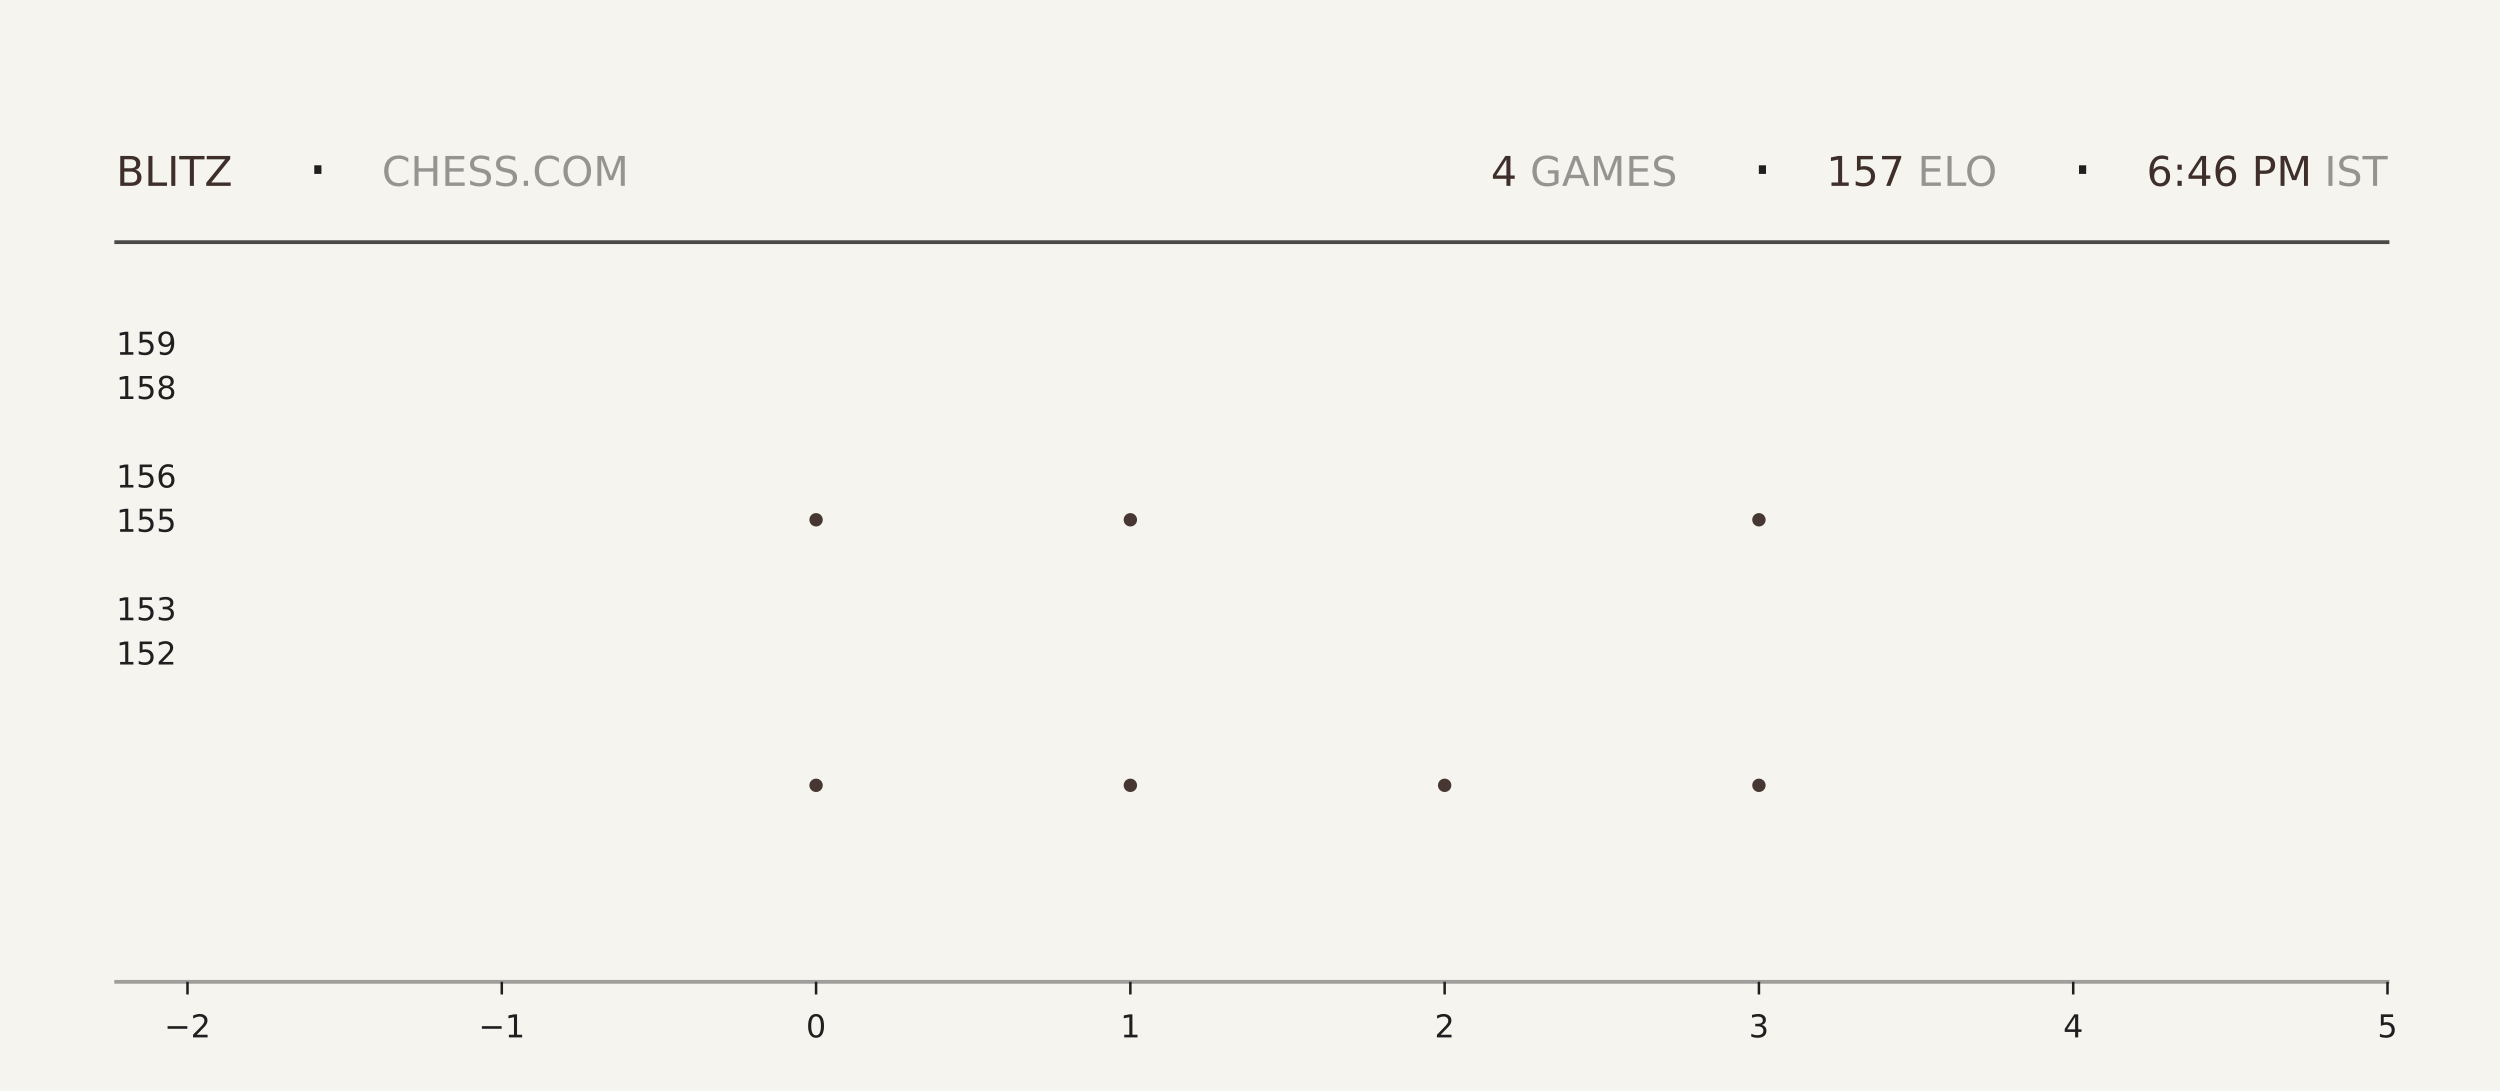
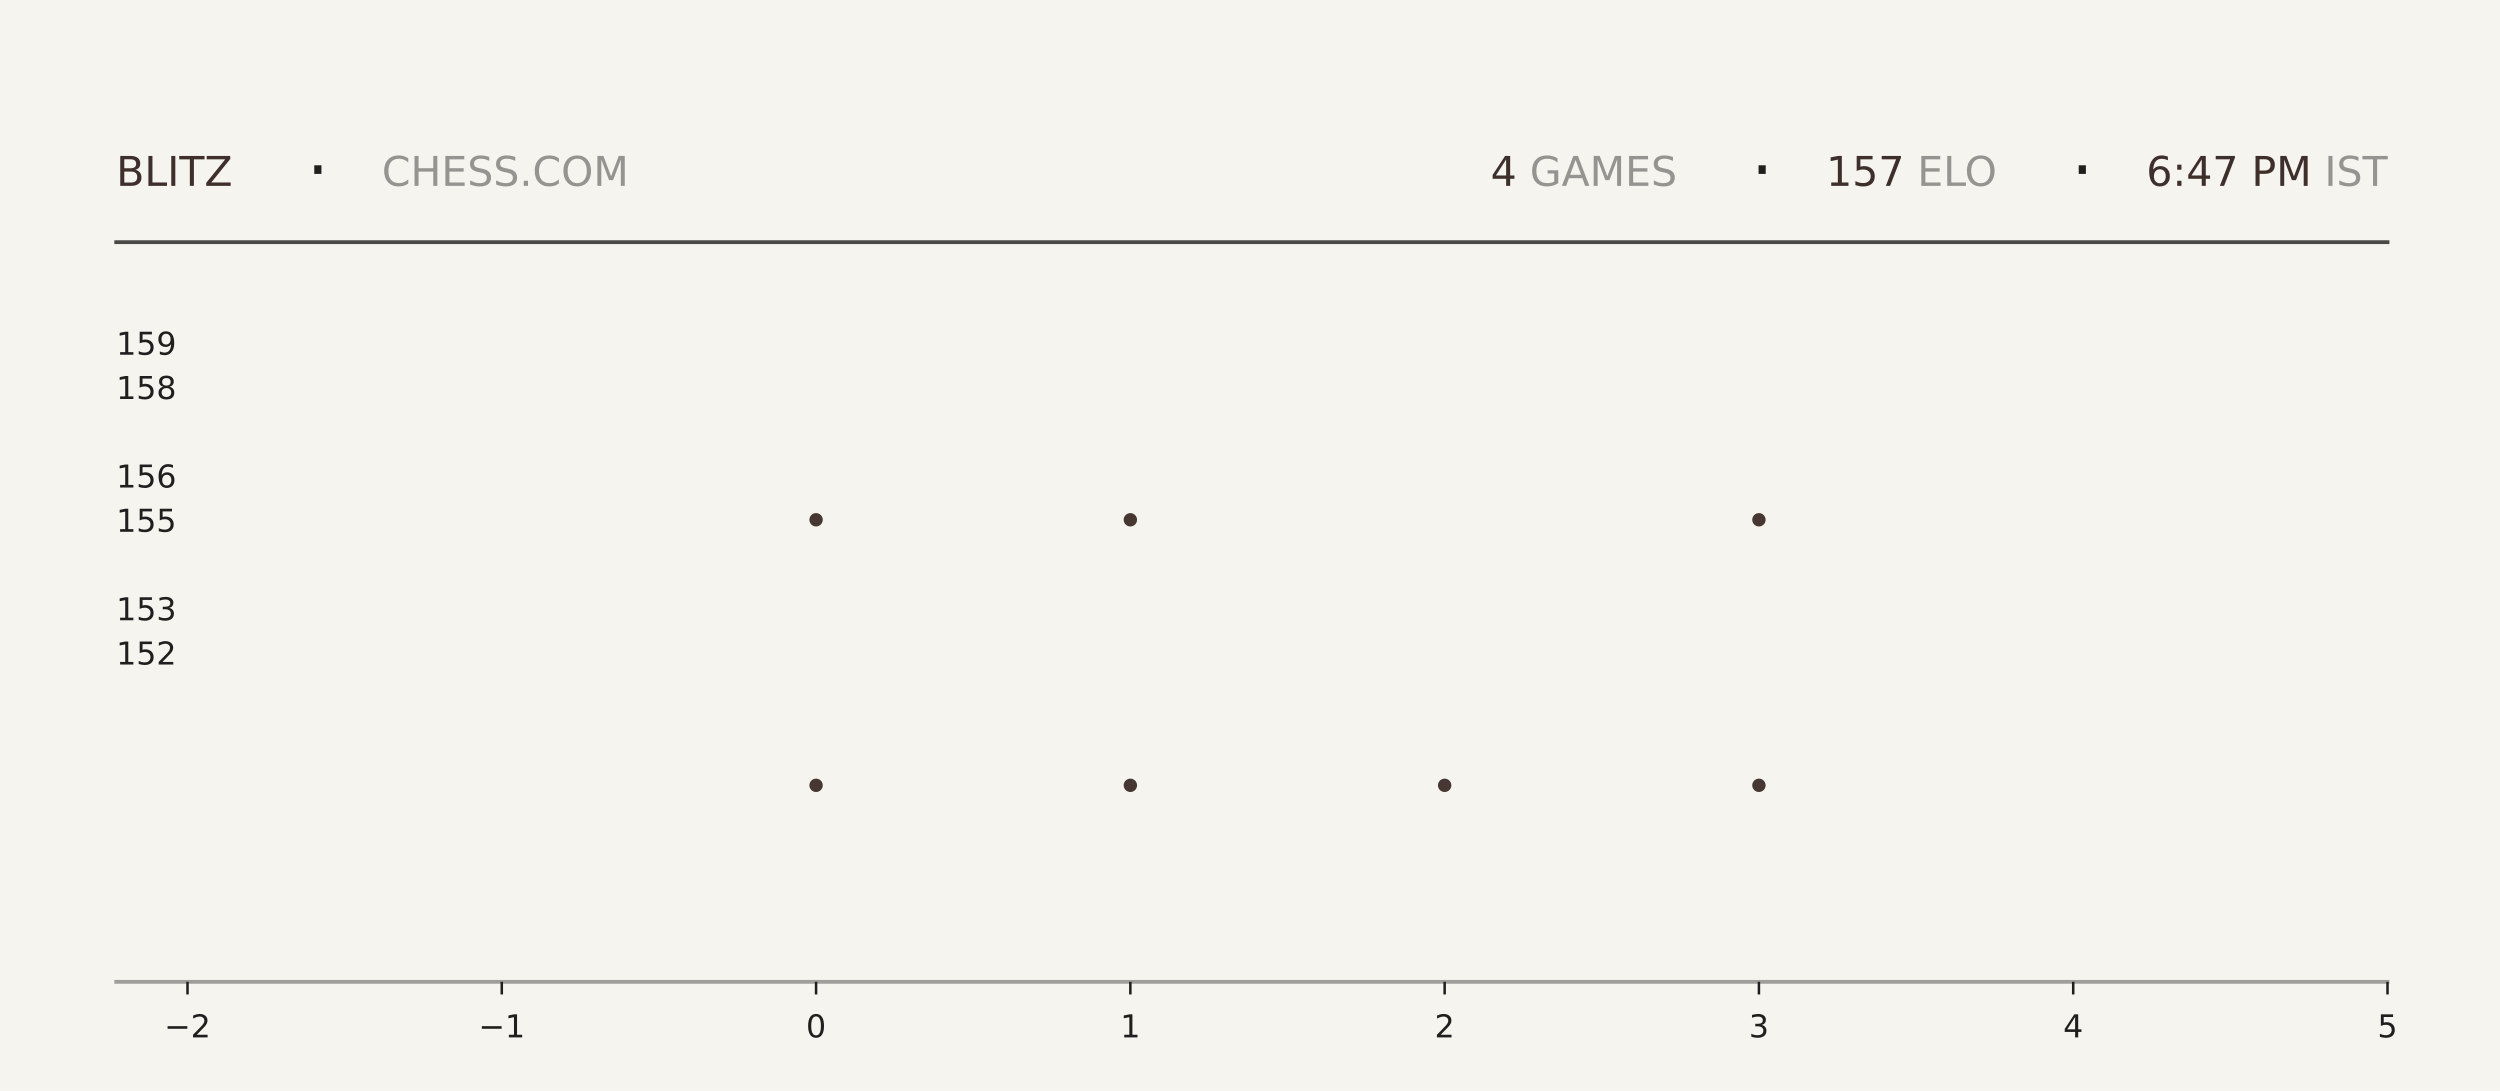
<svg xmlns="http://www.w3.org/2000/svg" xmlns:xlink="http://www.w3.org/1999/xlink" width="792pt" height="345.6pt" viewBox="0 0 792 345.6" version="1.1">
  <defs>
    <style type="text/css">*{stroke-linejoin: round; stroke-linecap: butt}</style>
  </defs>
  <g id="figure_1">
    <g id="patch_1">
      <path d="M 0 345.6  L 792 345.6  L 792 0  L 0 0  z " style="fill: #f6f4ef" />
    </g>
    <g id="axes_1">
      <g id="patch_2">
        <path d="M 59.4 311.04  L 756.36 311.04  L 756.36 103.68  L 59.4 103.68  z " style="fill: #f6f4ef" />
      </g>
      <g id="PathCollection_1">
        <defs>
-           <path id="mf3773d48a8" d="M 0 2.121  C 0.563 2.121 1.102 1.898 1.5 1.5  C 1.898 1.102 2.121 0.563 2.121 0  C 2.121 -0.563 1.898 -1.102 1.5 -1.5  C 1.102 -1.898 0.563 -2.121 0 -2.121  C -0.563 -2.121 -1.102 -1.898 -1.5 -1.5  C -1.898 -1.102 -2.121 -0.563 -2.121 0  C -2.121 0.563 -1.898 1.102 -1.5 1.5  C -1.102 1.898 -0.563 2.121 0 2.121  z " />
-         </defs>
-         <g clip-path="url(#p3457bbcdbb)">
-           <use xlink:href="#mf3773d48a8" x="258.531" y="248.79" style="fill: #3e2f2a; fill-opacity: 0.95" />
-           <use xlink:href="#mf3773d48a8" x="258.531" y="164.668" style="fill: #3e2f2a; fill-opacity: 0.95" />
+           <path id="m5db14e925d" d="M 0 2.121  C 0.563 2.121 1.102 1.898 1.5 1.5  C 1.898 1.102 2.121 0.563 2.121 0  C 2.121 -0.563 1.898 -1.102 1.5 -1.5  C 1.102 -1.898 0.563 -2.121 0 -2.121  C -0.563 -2.121 -1.102 -1.898 -1.5 -1.5  C -1.898 -1.102 -2.121 -0.563 -2.121 0  C -2.121 0.563 -1.898 1.102 -1.5 1.5  C -1.102 1.898 -0.563 2.121 0 2.121  z " />
+         </defs>
+         <g clip-path="url(#p6e534b6a22)">
+           <use xlink:href="#m5db14e925d" x="258.531" y="248.79" style="fill: #3e2f2a; fill-opacity: 0.95" />
+           <use xlink:href="#m5db14e925d" x="258.531" y="164.668" style="fill: #3e2f2a; fill-opacity: 0.95" />
        </g>
      </g>
      <g id="PathCollection_2">
-         <g clip-path="url(#p3457bbcdbb)">
-           <use xlink:href="#mf3773d48a8" x="358.097" y="248.79" style="fill: #3e2f2a; fill-opacity: 0.95" />
-           <use xlink:href="#mf3773d48a8" x="358.097" y="164.668" style="fill: #3e2f2a; fill-opacity: 0.95" />
-           <use xlink:href="#mf3773d48a8" x="358.097" y="80.547" style="fill: #3e2f2a; fill-opacity: 0.95" />
+         <g clip-path="url(#p6e534b6a22)">
+           <use xlink:href="#m5db14e925d" x="358.097" y="248.79" style="fill: #3e2f2a; fill-opacity: 0.95" />
+           <use xlink:href="#m5db14e925d" x="358.097" y="164.668" style="fill: #3e2f2a; fill-opacity: 0.95" />
+           <use xlink:href="#m5db14e925d" x="358.097" y="80.547" style="fill: #3e2f2a; fill-opacity: 0.95" />
        </g>
      </g>
      <g id="PathCollection_3">
-         <g clip-path="url(#p3457bbcdbb)">
-           <use xlink:href="#mf3773d48a8" x="457.663" y="248.79" style="fill: #3e2f2a; fill-opacity: 0.95" />
+         <g clip-path="url(#p6e534b6a22)">
+           <use xlink:href="#m5db14e925d" x="457.663" y="248.79" style="fill: #3e2f2a; fill-opacity: 0.95" />
        </g>
      </g>
      <g id="PathCollection_4">
-         <g clip-path="url(#p3457bbcdbb)">
-           <use xlink:href="#mf3773d48a8" x="557.229" y="248.79" style="fill: #3e2f2a; fill-opacity: 0.95" />
-           <use xlink:href="#mf3773d48a8" x="557.229" y="164.668" style="fill: #3e2f2a; fill-opacity: 0.95" />
-           <use xlink:href="#mf3773d48a8" x="557.229" y="80.547" style="fill: #3e2f2a; fill-opacity: 0.95" />
+         <g clip-path="url(#p6e534b6a22)">
+           <use xlink:href="#m5db14e925d" x="557.229" y="248.79" style="fill: #3e2f2a; fill-opacity: 0.95" />
+           <use xlink:href="#m5db14e925d" x="557.229" y="164.668" style="fill: #3e2f2a; fill-opacity: 0.95" />
+           <use xlink:href="#m5db14e925d" x="557.229" y="80.547" style="fill: #3e2f2a; fill-opacity: 0.95" />
        </g>
      </g>
      <g id="matplotlib.axis_1">
        <g id="xtick_1">
          <g id="line2d_1">
            <defs>
-               <path id="m7f71e0a164" d="M 0 0  L 0 4  " style="stroke: #1f1f1f; stroke-width: 0.8" />
+               <path id="m0cf451f1a1" d="M 0 0  L 0 4  " style="stroke: #1f1f1f; stroke-width: 0.8" />
            </defs>
            <g>
-               <use xlink:href="#m7f71e0a164" x="59.4" y="311.04" style="fill: #1f1f1f; stroke: #1f1f1f; stroke-width: 0.8" />
+               <use xlink:href="#m0cf451f1a1" x="59.4" y="311.04" style="fill: #1f1f1f; stroke: #1f1f1f; stroke-width: 0.8" />
            </g>
          </g>
          <g id="text_1">
            <g style="fill: #1f1f1f" transform="translate(52.02891 328.6384) scale(0.1 -0.1)">
              <defs>
                <path id="DejaVuSans-2212" d="M 678 2272  L 4684 2272  L 4684 1741  L 678 1741  L 678 2272  z " transform="scale(0.015625)" />
                <path id="DejaVuSans-32" d="M 1228 531  L 3431 531  L 3431 0  L 469 0  L 469 531  Q 828 903 1448 1529  Q 2069 2156 2228 2338  Q 2531 2678 2651 2914  Q 2772 3150 2772 3378  Q 2772 3750 2511 3984  Q 2250 4219 1831 4219  Q 1534 4219 1204 4116  Q 875 4013 500 3803  L 500 4441  Q 881 4594 1212 4672  Q 1544 4750 1819 4750  Q 2544 4750 2975 4387  Q 3406 4025 3406 3419  Q 3406 3131 3298 2873  Q 3191 2616 2906 2266  Q 2828 2175 2409 1742  Q 1991 1309 1228 531  z " transform="scale(0.015625)" />
              </defs>
              <use xlink:href="#DejaVuSans-2212" />
              <use xlink:href="#DejaVuSans-32" transform="translate(83.78906 0)" />
            </g>
          </g>
        </g>
        <g id="xtick_2">
          <g id="line2d_2">
            <g>
-               <use xlink:href="#m7f71e0a164" x="158.966" y="311.04" style="fill: #1f1f1f; stroke: #1f1f1f; stroke-width: 0.8" />
+               <use xlink:href="#m0cf451f1a1" x="158.966" y="311.04" style="fill: #1f1f1f; stroke: #1f1f1f; stroke-width: 0.8" />
            </g>
          </g>
          <g id="text_2">
            <g style="fill: #1f1f1f" transform="translate(151.5946 328.6384) scale(0.1 -0.1)">
              <defs>
                <path id="DejaVuSans-31" d="M 794 531  L 1825 531  L 1825 4091  L 703 3866  L 703 4441  L 1819 4666  L 2450 4666  L 2450 531  L 3481 531  L 3481 0  L 794 0  L 794 531  z " transform="scale(0.015625)" />
              </defs>
              <use xlink:href="#DejaVuSans-2212" />
              <use xlink:href="#DejaVuSans-31" transform="translate(83.78906 0)" />
            </g>
          </g>
        </g>
        <g id="xtick_3">
          <g id="line2d_3">
            <g>
-               <use xlink:href="#m7f71e0a164" x="258.531" y="311.04" style="fill: #1f1f1f; stroke: #1f1f1f; stroke-width: 0.8" />
+               <use xlink:href="#m0cf451f1a1" x="258.531" y="311.04" style="fill: #1f1f1f; stroke: #1f1f1f; stroke-width: 0.8" />
            </g>
          </g>
          <g id="text_3">
            <g style="fill: #1f1f1f" transform="translate(255.3502 328.6384) scale(0.1 -0.1)">
              <defs>
                <path id="DejaVuSans-30" d="M 2034 4250  Q 1547 4250 1301 3770  Q 1056 3291 1056 2328  Q 1056 1369 1301 889  Q 1547 409 2034 409  Q 2525 409 2770 889  Q 3016 1369 3016 2328  Q 3016 3291 2770 3770  Q 2525 4250 2034 4250  z M 2034 4750  Q 2819 4750 3233 4129  Q 3647 3509 3647 2328  Q 3647 1150 3233 529  Q 2819 -91 2034 -91  Q 1250 -91 836 529  Q 422 1150 422 2328  Q 422 3509 836 4129  Q 1250 4750 2034 4750  z " transform="scale(0.015625)" />
              </defs>
              <use xlink:href="#DejaVuSans-30" />
            </g>
          </g>
        </g>
        <g id="xtick_4">
          <g id="line2d_4">
            <g>
-               <use xlink:href="#m7f71e0a164" x="358.097" y="311.04" style="fill: #1f1f1f; stroke: #1f1f1f; stroke-width: 0.8" />
+               <use xlink:href="#m0cf451f1a1" x="358.097" y="311.04" style="fill: #1f1f1f; stroke: #1f1f1f; stroke-width: 0.8" />
            </g>
          </g>
          <g id="text_4">
            <g style="fill: #1f1f1f" transform="translate(354.9159 328.6384) scale(0.1 -0.1)">
              <use xlink:href="#DejaVuSans-31" />
            </g>
          </g>
        </g>
        <g id="xtick_5">
          <g id="line2d_5">
            <g>
-               <use xlink:href="#m7f71e0a164" x="457.663" y="311.04" style="fill: #1f1f1f; stroke: #1f1f1f; stroke-width: 0.8" />
+               <use xlink:href="#m0cf451f1a1" x="457.663" y="311.04" style="fill: #1f1f1f; stroke: #1f1f1f; stroke-width: 0.8" />
            </g>
          </g>
          <g id="text_5">
            <g style="fill: #1f1f1f" transform="translate(454.4816 328.6384) scale(0.1 -0.1)">
              <use xlink:href="#DejaVuSans-32" />
            </g>
          </g>
        </g>
        <g id="xtick_6">
          <g id="line2d_6">
            <g>
-               <use xlink:href="#m7f71e0a164" x="557.229" y="311.04" style="fill: #1f1f1f; stroke: #1f1f1f; stroke-width: 0.8" />
+               <use xlink:href="#m0cf451f1a1" x="557.229" y="311.04" style="fill: #1f1f1f; stroke: #1f1f1f; stroke-width: 0.8" />
            </g>
          </g>
          <g id="text_6">
            <g style="fill: #1f1f1f" transform="translate(554.0473 328.6384) scale(0.1 -0.1)">
              <defs>
                <path id="DejaVuSans-33" d="M 2597 2516  Q 3050 2419 3304 2112  Q 3559 1806 3559 1356  Q 3559 666 3084 287  Q 2609 -91 1734 -91  Q 1441 -91 1130 -33  Q 819 25 488 141  L 488 750  Q 750 597 1062 519  Q 1375 441 1716 441  Q 2309 441 2620 675  Q 2931 909 2931 1356  Q 2931 1769 2642 2001  Q 2353 2234 1838 2234  L 1294 2234  L 1294 2753  L 1863 2753  Q 2328 2753 2575 2939  Q 2822 3125 2822 3475  Q 2822 3834 2567 4026  Q 2313 4219 1838 4219  Q 1578 4219 1281 4162  Q 984 4106 628 3988  L 628 4550  Q 988 4650 1302 4700  Q 1616 4750 1894 4750  Q 2613 4750 3031 4423  Q 3450 4097 3450 3541  Q 3450 3153 3228 2886  Q 3006 2619 2597 2516  z " transform="scale(0.015625)" />
              </defs>
              <use xlink:href="#DejaVuSans-33" />
            </g>
          </g>
        </g>
        <g id="xtick_7">
          <g id="line2d_7">
            <g>
-               <use xlink:href="#m7f71e0a164" x="656.794" y="311.04" style="fill: #1f1f1f; stroke: #1f1f1f; stroke-width: 0.8" />
+               <use xlink:href="#m0cf451f1a1" x="656.794" y="311.04" style="fill: #1f1f1f; stroke: #1f1f1f; stroke-width: 0.8" />
            </g>
          </g>
          <g id="text_7">
            <g style="fill: #1f1f1f" transform="translate(653.613 328.6384) scale(0.1 -0.1)">
              <defs>
                <path id="DejaVuSans-34" d="M 2419 4116  L 825 1625  L 2419 1625  L 2419 4116  z M 2253 4666  L 3047 4666  L 3047 1625  L 3713 1625  L 3713 1100  L 3047 1100  L 3047 0  L 2419 0  L 2419 1100  L 313 1100  L 313 1709  L 2253 4666  z " transform="scale(0.015625)" />
              </defs>
              <use xlink:href="#DejaVuSans-34" />
            </g>
          </g>
        </g>
        <g id="xtick_8">
          <g id="line2d_8">
            <g>
-               <use xlink:href="#m7f71e0a164" x="756.36" y="311.04" style="fill: #1f1f1f; stroke: #1f1f1f; stroke-width: 0.8" />
+               <use xlink:href="#m0cf451f1a1" x="756.36" y="311.04" style="fill: #1f1f1f; stroke: #1f1f1f; stroke-width: 0.8" />
            </g>
          </g>
          <g id="text_8">
            <g style="fill: #1f1f1f" transform="translate(753.1788 328.6384) scale(0.1 -0.1)">
              <defs>
                <path id="DejaVuSans-35" d="M 691 4666  L 3169 4666  L 3169 4134  L 1269 4134  L 1269 2991  Q 1406 3038 1543 3061  Q 1681 3084 1819 3084  Q 2600 3084 3056 2656  Q 3513 2228 3513 1497  Q 3513 744 3044 326  Q 2575 -91 1722 -91  Q 1428 -91 1123 -41  Q 819 9 494 109  L 494 744  Q 775 591 1075 516  Q 1375 441 1709 441  Q 2250 441 2565 725  Q 2881 1009 2881 1497  Q 2881 1984 2565 2268  Q 2250 2553 1709 2553  Q 1456 2553 1204 2497  Q 953 2441 691 2322  L 691 4666  z " transform="scale(0.015625)" />
              </defs>
              <use xlink:href="#DejaVuSans-35" />
            </g>
          </g>
        </g>
      </g>
      <g id="matplotlib.axis_2">
        <g id="ytick_1">
          <g id="line2d_9" />
          <g id="text_9">
            <g style="fill: #1f1f1f" transform="translate(36.8125 210.5283) scale(0.1 -0.1)">
              <use xlink:href="#DejaVuSans-31" />
              <use xlink:href="#DejaVuSans-35" transform="translate(63.62305 0)" />
              <use xlink:href="#DejaVuSans-32" transform="translate(127.2461 0)" />
            </g>
          </g>
        </g>
        <g id="ytick_2">
          <g id="line2d_10" />
          <g id="text_10">
            <g style="fill: #1f1f1f" transform="translate(36.8125 196.508) scale(0.1 -0.1)">
              <use xlink:href="#DejaVuSans-31" />
              <use xlink:href="#DejaVuSans-35" transform="translate(63.62305 0)" />
              <use xlink:href="#DejaVuSans-33" transform="translate(127.2461 0)" />
            </g>
          </g>
        </g>
        <g id="ytick_3">
          <g id="line2d_11" />
          <g id="text_11">
            <g style="fill: #1f1f1f" transform="translate(36.8125 168.4675) scale(0.1 -0.1)">
              <use xlink:href="#DejaVuSans-31" />
              <use xlink:href="#DejaVuSans-35" transform="translate(63.62305 0)" />
              <use xlink:href="#DejaVuSans-35" transform="translate(127.2461 0)" />
            </g>
          </g>
        </g>
        <g id="ytick_4">
          <g id="line2d_12" />
          <g id="text_12">
            <g style="fill: #1f1f1f" transform="translate(36.8125 154.4472) scale(0.1 -0.1)">
              <defs>
                <path id="DejaVuSans-36" d="M 2113 2584  Q 1688 2584 1439 2293  Q 1191 2003 1191 1497  Q 1191 994 1439 701  Q 1688 409 2113 409  Q 2538 409 2786 701  Q 3034 994 3034 1497  Q 3034 2003 2786 2293  Q 2538 2584 2113 2584  z M 3366 4563  L 3366 3988  Q 3128 4100 2886 4159  Q 2644 4219 2406 4219  Q 1781 4219 1451 3797  Q 1122 3375 1075 2522  Q 1259 2794 1537 2939  Q 1816 3084 2150 3084  Q 2853 3084 3261 2657  Q 3669 2231 3669 1497  Q 3669 778 3244 343  Q 2819 -91 2113 -91  Q 1303 -91 875 529  Q 447 1150 447 2328  Q 447 3434 972 4092  Q 1497 4750 2381 4750  Q 2619 4750 2861 4703  Q 3103 4656 3366 4563  z " transform="scale(0.015625)" />
              </defs>
              <use xlink:href="#DejaVuSans-31" />
              <use xlink:href="#DejaVuSans-35" transform="translate(63.62305 0)" />
              <use xlink:href="#DejaVuSans-36" transform="translate(127.2461 0)" />
            </g>
          </g>
        </g>
        <g id="ytick_5">
          <g id="line2d_13" />
          <g id="text_13">
            <g style="fill: #1f1f1f" transform="translate(36.8125 126.4066) scale(0.1 -0.1)">
              <defs>
                <path id="DejaVuSans-38" d="M 2034 2216  Q 1584 2216 1326 1975  Q 1069 1734 1069 1313  Q 1069 891 1326 650  Q 1584 409 2034 409  Q 2484 409 2743 651  Q 3003 894 3003 1313  Q 3003 1734 2745 1975  Q 2488 2216 2034 2216  z M 1403 2484  Q 997 2584 770 2862  Q 544 3141 544 3541  Q 544 4100 942 4425  Q 1341 4750 2034 4750  Q 2731 4750 3128 4425  Q 3525 4100 3525 3541  Q 3525 3141 3298 2862  Q 3072 2584 2669 2484  Q 3125 2378 3379 2068  Q 3634 1759 3634 1313  Q 3634 634 3220 271  Q 2806 -91 2034 -91  Q 1263 -91 848 271  Q 434 634 434 1313  Q 434 1759 690 2068  Q 947 2378 1403 2484  z M 1172 3481  Q 1172 3119 1398 2916  Q 1625 2713 2034 2713  Q 2441 2713 2670 2916  Q 2900 3119 2900 3481  Q 2900 3844 2670 4047  Q 2441 4250 2034 4250  Q 1625 4250 1398 4047  Q 1172 3844 1172 3481  z " transform="scale(0.015625)" />
              </defs>
              <use xlink:href="#DejaVuSans-31" />
              <use xlink:href="#DejaVuSans-35" transform="translate(63.62305 0)" />
              <use xlink:href="#DejaVuSans-38" transform="translate(127.2461 0)" />
            </g>
          </g>
        </g>
        <g id="ytick_6">
          <g id="line2d_14" />
          <g id="text_14">
            <g style="fill: #1f1f1f" transform="translate(36.8125 112.3863) scale(0.1 -0.1)">
              <defs>
                <path id="DejaVuSans-39" d="M 703 97  L 703 672  Q 941 559 1184 500  Q 1428 441 1663 441  Q 2288 441 2617 861  Q 2947 1281 2994 2138  Q 2813 1869 2534 1725  Q 2256 1581 1919 1581  Q 1219 1581 811 2004  Q 403 2428 403 3163  Q 403 3881 828 4315  Q 1253 4750 1959 4750  Q 2769 4750 3195 4129  Q 3622 3509 3622 2328  Q 3622 1225 3098 567  Q 2575 -91 1691 -91  Q 1453 -91 1209 -44  Q 966 3 703 97  z M 1959 2075  Q 2384 2075 2632 2365  Q 2881 2656 2881 3163  Q 2881 3666 2632 3958  Q 2384 4250 1959 4250  Q 1534 4250 1286 3958  Q 1038 3666 1038 3163  Q 1038 2656 1286 2365  Q 1534 2075 1959 2075  z " transform="scale(0.015625)" />
              </defs>
              <use xlink:href="#DejaVuSans-31" />
              <use xlink:href="#DejaVuSans-35" transform="translate(63.62305 0)" />
              <use xlink:href="#DejaVuSans-39" transform="translate(127.2461 0)" />
            </g>
          </g>
        </g>
      </g>
    </g>
    <g id="line2d_15">
      <path d="M 36.82 76.723  L 756.36 76.723  " style="fill: none; stroke: #1f1f1f; stroke-opacity: 0.8; stroke-width: 1.2; stroke-linecap: square" />
    </g>
    <g id="line2d_16">
      <path d="M 36.82 311.04  L 756.36 311.04  " style="fill: none; stroke: #1f1f1f; stroke-opacity: 0.4; stroke-width: 1.2; stroke-linecap: square" />
    </g>
    <g id="text_15">
      <g style="fill: #3e2f2a" transform="translate(36.82 58.88319) scale(0.13 -0.13)">
        <defs>
          <path id="DejaVuSans-42" d="M 1259 2228  L 1259 519  L 2272 519  Q 2781 519 3026 730  Q 3272 941 3272 1375  Q 3272 1813 3026 2020  Q 2781 2228 2272 2228  L 1259 2228  z M 1259 4147  L 1259 2741  L 2194 2741  Q 2656 2741 2882 2914  Q 3109 3088 3109 3444  Q 3109 3797 2882 3972  Q 2656 4147 2194 4147  L 1259 4147  z M 628 4666  L 2241 4666  Q 2963 4666 3353 4366  Q 3744 4066 3744 3513  Q 3744 3084 3544 2831  Q 3344 2578 2956 2516  Q 3422 2416 3680 2098  Q 3938 1781 3938 1306  Q 3938 681 3513 340  Q 3088 0 2303 0  L 628 0  L 628 4666  z " transform="scale(0.015625)" />
          <path id="DejaVuSans-4c" d="M 628 4666  L 1259 4666  L 1259 531  L 3531 531  L 3531 0  L 628 0  L 628 4666  z " transform="scale(0.015625)" />
          <path id="DejaVuSans-49" d="M 628 4666  L 1259 4666  L 1259 0  L 628 0  L 628 4666  z " transform="scale(0.015625)" />
          <path id="DejaVuSans-54" d="M -19 4666  L 3928 4666  L 3928 4134  L 2272 4134  L 2272 0  L 1638 0  L 1638 4134  L -19 4134  L -19 4666  z " transform="scale(0.015625)" />
          <path id="DejaVuSans-5a" d="M 359 4666  L 4025 4666  L 4025 4184  L 1075 531  L 4097 531  L 4097 0  L 288 0  L 288 481  L 3238 4134  L 359 4134  L 359 4666  z " transform="scale(0.015625)" />
        </defs>
        <use xlink:href="#DejaVuSans-42" />
        <use xlink:href="#DejaVuSans-4c" transform="translate(68.60352 0)" />
        <use xlink:href="#DejaVuSans-49" transform="translate(124.3164 0)" />
        <use xlink:href="#DejaVuSans-54" transform="translate(153.8086 0)" />
        <use xlink:href="#DejaVuSans-5a" transform="translate(214.8926 0)" />
      </g>
    </g>
    <g id="text_16">
      <g style="fill: #1f1f1f" transform="translate(97.21 61.36662) scale(0.22 -0.22)">
        <defs>
          <path id="DejaVuSans-b7" d="M 684 2619  L 1344 2619  L 1344 1825  L 684 1825  L 684 2619  z " transform="scale(0.015625)" />
        </defs>
        <use xlink:href="#DejaVuSans-b7" />
      </g>
    </g>
    <g id="text_17">
      <g style="fill: #1f1f1f; opacity: 0.45" transform="translate(120.97 58.88319) scale(0.13 -0.13)">
        <defs>
          <path id="DejaVuSans-43" d="M 4122 4306  L 4122 3641  Q 3803 3938 3442 4084  Q 3081 4231 2675 4231  Q 1875 4231 1450 3742  Q 1025 3253 1025 2328  Q 1025 1406 1450 917  Q 1875 428 2675 428  Q 3081 428 3442 575  Q 3803 722 4122 1019  L 4122 359  Q 3791 134 3420 21  Q 3050 -91 2638 -91  Q 1578 -91 968 557  Q 359 1206 359 2328  Q 359 3453 968 4101  Q 1578 4750 2638 4750  Q 3056 4750 3426 4639  Q 3797 4528 4122 4306  z " transform="scale(0.015625)" />
          <path id="DejaVuSans-48" d="M 628 4666  L 1259 4666  L 1259 2753  L 3553 2753  L 3553 4666  L 4184 4666  L 4184 0  L 3553 0  L 3553 2222  L 1259 2222  L 1259 0  L 628 0  L 628 4666  z " transform="scale(0.015625)" />
          <path id="DejaVuSans-45" d="M 628 4666  L 3578 4666  L 3578 4134  L 1259 4134  L 1259 2753  L 3481 2753  L 3481 2222  L 1259 2222  L 1259 531  L 3634 531  L 3634 0  L 628 0  L 628 4666  z " transform="scale(0.015625)" />
          <path id="DejaVuSans-53" d="M 3425 4513  L 3425 3897  Q 3066 4069 2747 4153  Q 2428 4238 2131 4238  Q 1616 4238 1336 4038  Q 1056 3838 1056 3469  Q 1056 3159 1242 3001  Q 1428 2844 1947 2747  L 2328 2669  Q 3034 2534 3370 2195  Q 3706 1856 3706 1288  Q 3706 609 3251 259  Q 2797 -91 1919 -91  Q 1588 -91 1214 -16  Q 841 59 441 206  L 441 856  Q 825 641 1194 531  Q 1563 422 1919 422  Q 2459 422 2753 634  Q 3047 847 3047 1241  Q 3047 1584 2836 1778  Q 2625 1972 2144 2069  L 1759 2144  Q 1053 2284 737 2584  Q 422 2884 422 3419  Q 422 4038 858 4394  Q 1294 4750 2059 4750  Q 2388 4750 2728 4690  Q 3069 4631 3425 4513  z " transform="scale(0.015625)" />
          <path id="DejaVuSans-2e" d="M 684 794  L 1344 794  L 1344 0  L 684 0  L 684 794  z " transform="scale(0.015625)" />
          <path id="DejaVuSans-4f" d="M 2522 4238  Q 1834 4238 1429 3725  Q 1025 3213 1025 2328  Q 1025 1447 1429 934  Q 1834 422 2522 422  Q 3209 422 3611 934  Q 4013 1447 4013 2328  Q 4013 3213 3611 3725  Q 3209 4238 2522 4238  z M 2522 4750  Q 3503 4750 4090 4092  Q 4678 3434 4678 2328  Q 4678 1225 4090 567  Q 3503 -91 2522 -91  Q 1538 -91 948 565  Q 359 1222 359 2328  Q 359 3434 948 4092  Q 1538 4750 2522 4750  z " transform="scale(0.015625)" />
          <path id="DejaVuSans-4d" d="M 628 4666  L 1569 4666  L 2759 1491  L 3956 4666  L 4897 4666  L 4897 0  L 4281 0  L 4281 4097  L 3078 897  L 2444 897  L 1241 4097  L 1241 0  L 628 0  L 628 4666  z " transform="scale(0.015625)" />
        </defs>
        <use xlink:href="#DejaVuSans-43" />
        <use xlink:href="#DejaVuSans-48" transform="translate(69.82422 0)" />
        <use xlink:href="#DejaVuSans-45" transform="translate(145.0195 0)" />
        <use xlink:href="#DejaVuSans-53" transform="translate(208.2031 0)" />
        <use xlink:href="#DejaVuSans-53" transform="translate(271.6797 0)" />
        <use xlink:href="#DejaVuSans-2e" transform="translate(335.1562 0)" />
        <use xlink:href="#DejaVuSans-43" transform="translate(366.9434 0)" />
        <use xlink:href="#DejaVuSans-4f" transform="translate(436.7676 0)" />
        <use xlink:href="#DejaVuSans-4d" transform="translate(515.4785 0)" />
      </g>
    </g>
    <g id="text_18">
-       <g style="fill: #3e2f2a" transform="translate(472.32 58.88319) scale(0.13 -0.13)">
+       <g style="fill: #3e2f2a" transform="translate(472.23 58.88319) scale(0.13 -0.13)">
        <use xlink:href="#DejaVuSans-34" />
      </g>
    </g>
    <g id="text_19">
-       <g style="fill: #1f1f1f; opacity: 0.45" transform="translate(480.6 58.88319) scale(0.13 -0.13)">
+       <g style="fill: #1f1f1f; opacity: 0.45" transform="translate(480.51 58.88319) scale(0.13 -0.13)">
        <defs>
          <path id="DejaVuSans-20" transform="scale(0.015625)" />
          <path id="DejaVuSans-47" d="M 3809 666  L 3809 1919  L 2778 1919  L 2778 2438  L 4434 2438  L 4434 434  Q 4069 175 3628 42  Q 3188 -91 2688 -91  Q 1594 -91 976 548  Q 359 1188 359 2328  Q 359 3472 976 4111  Q 1594 4750 2688 4750  Q 3144 4750 3555 4637  Q 3966 4525 4313 4306  L 4313 3634  Q 3963 3931 3569 4081  Q 3175 4231 2741 4231  Q 1884 4231 1454 3753  Q 1025 3275 1025 2328  Q 1025 1384 1454 906  Q 1884 428 2741 428  Q 3075 428 3337 486  Q 3600 544 3809 666  z " transform="scale(0.015625)" />
          <path id="DejaVuSans-41" d="M 2188 4044  L 1331 1722  L 3047 1722  L 2188 4044  z M 1831 4666  L 2547 4666  L 4325 0  L 3669 0  L 3244 1197  L 1141 1197  L 716 0  L 50 0  L 1831 4666  z " transform="scale(0.015625)" />
        </defs>
        <use xlink:href="#DejaVuSans-20" />
        <use xlink:href="#DejaVuSans-47" transform="translate(31.78711 0)" />
        <use xlink:href="#DejaVuSans-41" transform="translate(109.2773 0)" />
        <use xlink:href="#DejaVuSans-4d" transform="translate(177.6855 0)" />
        <use xlink:href="#DejaVuSans-45" transform="translate(263.9648 0)" />
        <use xlink:href="#DejaVuSans-53" transform="translate(327.1484 0)" />
      </g>
    </g>
    <g id="text_20">
-       <g style="fill: #1f1f1f" transform="translate(554.85 61.36662) scale(0.22 -0.22)">
+       <g style="fill: #1f1f1f" transform="translate(554.76 61.36662) scale(0.22 -0.22)">
        <use xlink:href="#DejaVuSans-b7" />
      </g>
    </g>
    <g id="text_21">
-       <g style="fill: #3e2f2a" transform="translate(578.61 58.88319) scale(0.13 -0.13)">
+       <g style="fill: #3e2f2a" transform="translate(578.52 58.88319) scale(0.13 -0.13)">
        <defs>
          <path id="DejaVuSans-37" d="M 525 4666  L 3525 4666  L 3525 4397  L 1831 0  L 1172 0  L 2766 4134  L 525 4134  L 525 4666  z " transform="scale(0.015625)" />
        </defs>
        <use xlink:href="#DejaVuSans-31" />
        <use xlink:href="#DejaVuSans-35" transform="translate(63.62305 0)" />
        <use xlink:href="#DejaVuSans-37" transform="translate(127.2461 0)" />
      </g>
    </g>
    <g id="text_22">
-       <g style="fill: #1f1f1f; opacity: 0.45" transform="translate(603.36 58.88319) scale(0.13 -0.13)">
+       <g style="fill: #1f1f1f; opacity: 0.45" transform="translate(603.27 58.88319) scale(0.13 -0.13)">
        <use xlink:href="#DejaVuSans-20" />
        <use xlink:href="#DejaVuSans-45" transform="translate(31.78711 0)" />
        <use xlink:href="#DejaVuSans-4c" transform="translate(94.9707 0)" />
        <use xlink:href="#DejaVuSans-4f" transform="translate(147.0586 0)" />
      </g>
    </g>
    <g id="text_23">
-       <g style="fill: #1f1f1f" transform="translate(656.28 61.36662) scale(0.22 -0.22)">
+       <g style="fill: #1f1f1f" transform="translate(656.19 61.36662) scale(0.22 -0.22)">
        <use xlink:href="#DejaVuSans-b7" />
      </g>
    </g>
    <g id="text_24">
-       <g style="fill: #3e2f2a" transform="translate(680.04 58.88319) scale(0.13 -0.13)">
+       <g style="fill: #3e2f2a" transform="translate(679.95 58.88319) scale(0.13 -0.13)">
        <defs>
          <path id="DejaVuSans-3a" d="M 750 794  L 1409 794  L 1409 0  L 750 0  L 750 794  z M 750 3309  L 1409 3309  L 1409 2516  L 750 2516  L 750 3309  z " transform="scale(0.015625)" />
          <path id="DejaVuSans-50" d="M 1259 4147  L 1259 2394  L 2053 2394  Q 2494 2394 2734 2622  Q 2975 2850 2975 3272  Q 2975 3691 2734 3919  Q 2494 4147 2053 4147  L 1259 4147  z M 628 4666  L 2053 4666  Q 2838 4666 3239 4311  Q 3641 3956 3641 3272  Q 3641 2581 3239 2228  Q 2838 1875 2053 1875  L 1259 1875  L 1259 0  L 628 0  L 628 4666  z " transform="scale(0.015625)" />
        </defs>
        <use xlink:href="#DejaVuSans-36" />
        <use xlink:href="#DejaVuSans-3a" transform="translate(63.62305 0)" />
        <use xlink:href="#DejaVuSans-34" transform="translate(97.31445 0)" />
-         <use xlink:href="#DejaVuSans-36" transform="translate(160.9375 0)" />
+         <use xlink:href="#DejaVuSans-37" transform="translate(160.9375 0)" />
        <use xlink:href="#DejaVuSans-20" transform="translate(224.5605 0)" />
        <use xlink:href="#DejaVuSans-50" transform="translate(256.3477 0)" />
        <use xlink:href="#DejaVuSans-4d" transform="translate(316.6504 0)" />
      </g>
    </g>
    <g id="text_25">
      <g style="fill: #1f1f1f; opacity: 0.45" transform="translate(732.24 58.88319) scale(0.13 -0.13)">
        <use xlink:href="#DejaVuSans-20" />
        <use xlink:href="#DejaVuSans-49" transform="translate(31.78711 0)" />
        <use xlink:href="#DejaVuSans-53" transform="translate(61.2793 0)" />
        <use xlink:href="#DejaVuSans-54" transform="translate(124.7559 0)" />
      </g>
    </g>
  </g>
  <defs>
-     <clipPath id="p3457bbcdbb">
+     <clipPath id="p6e534b6a22">
      <rect x="59.4" y="103.68" width="696.96" height="207.36" />
    </clipPath>
  </defs>
</svg>
